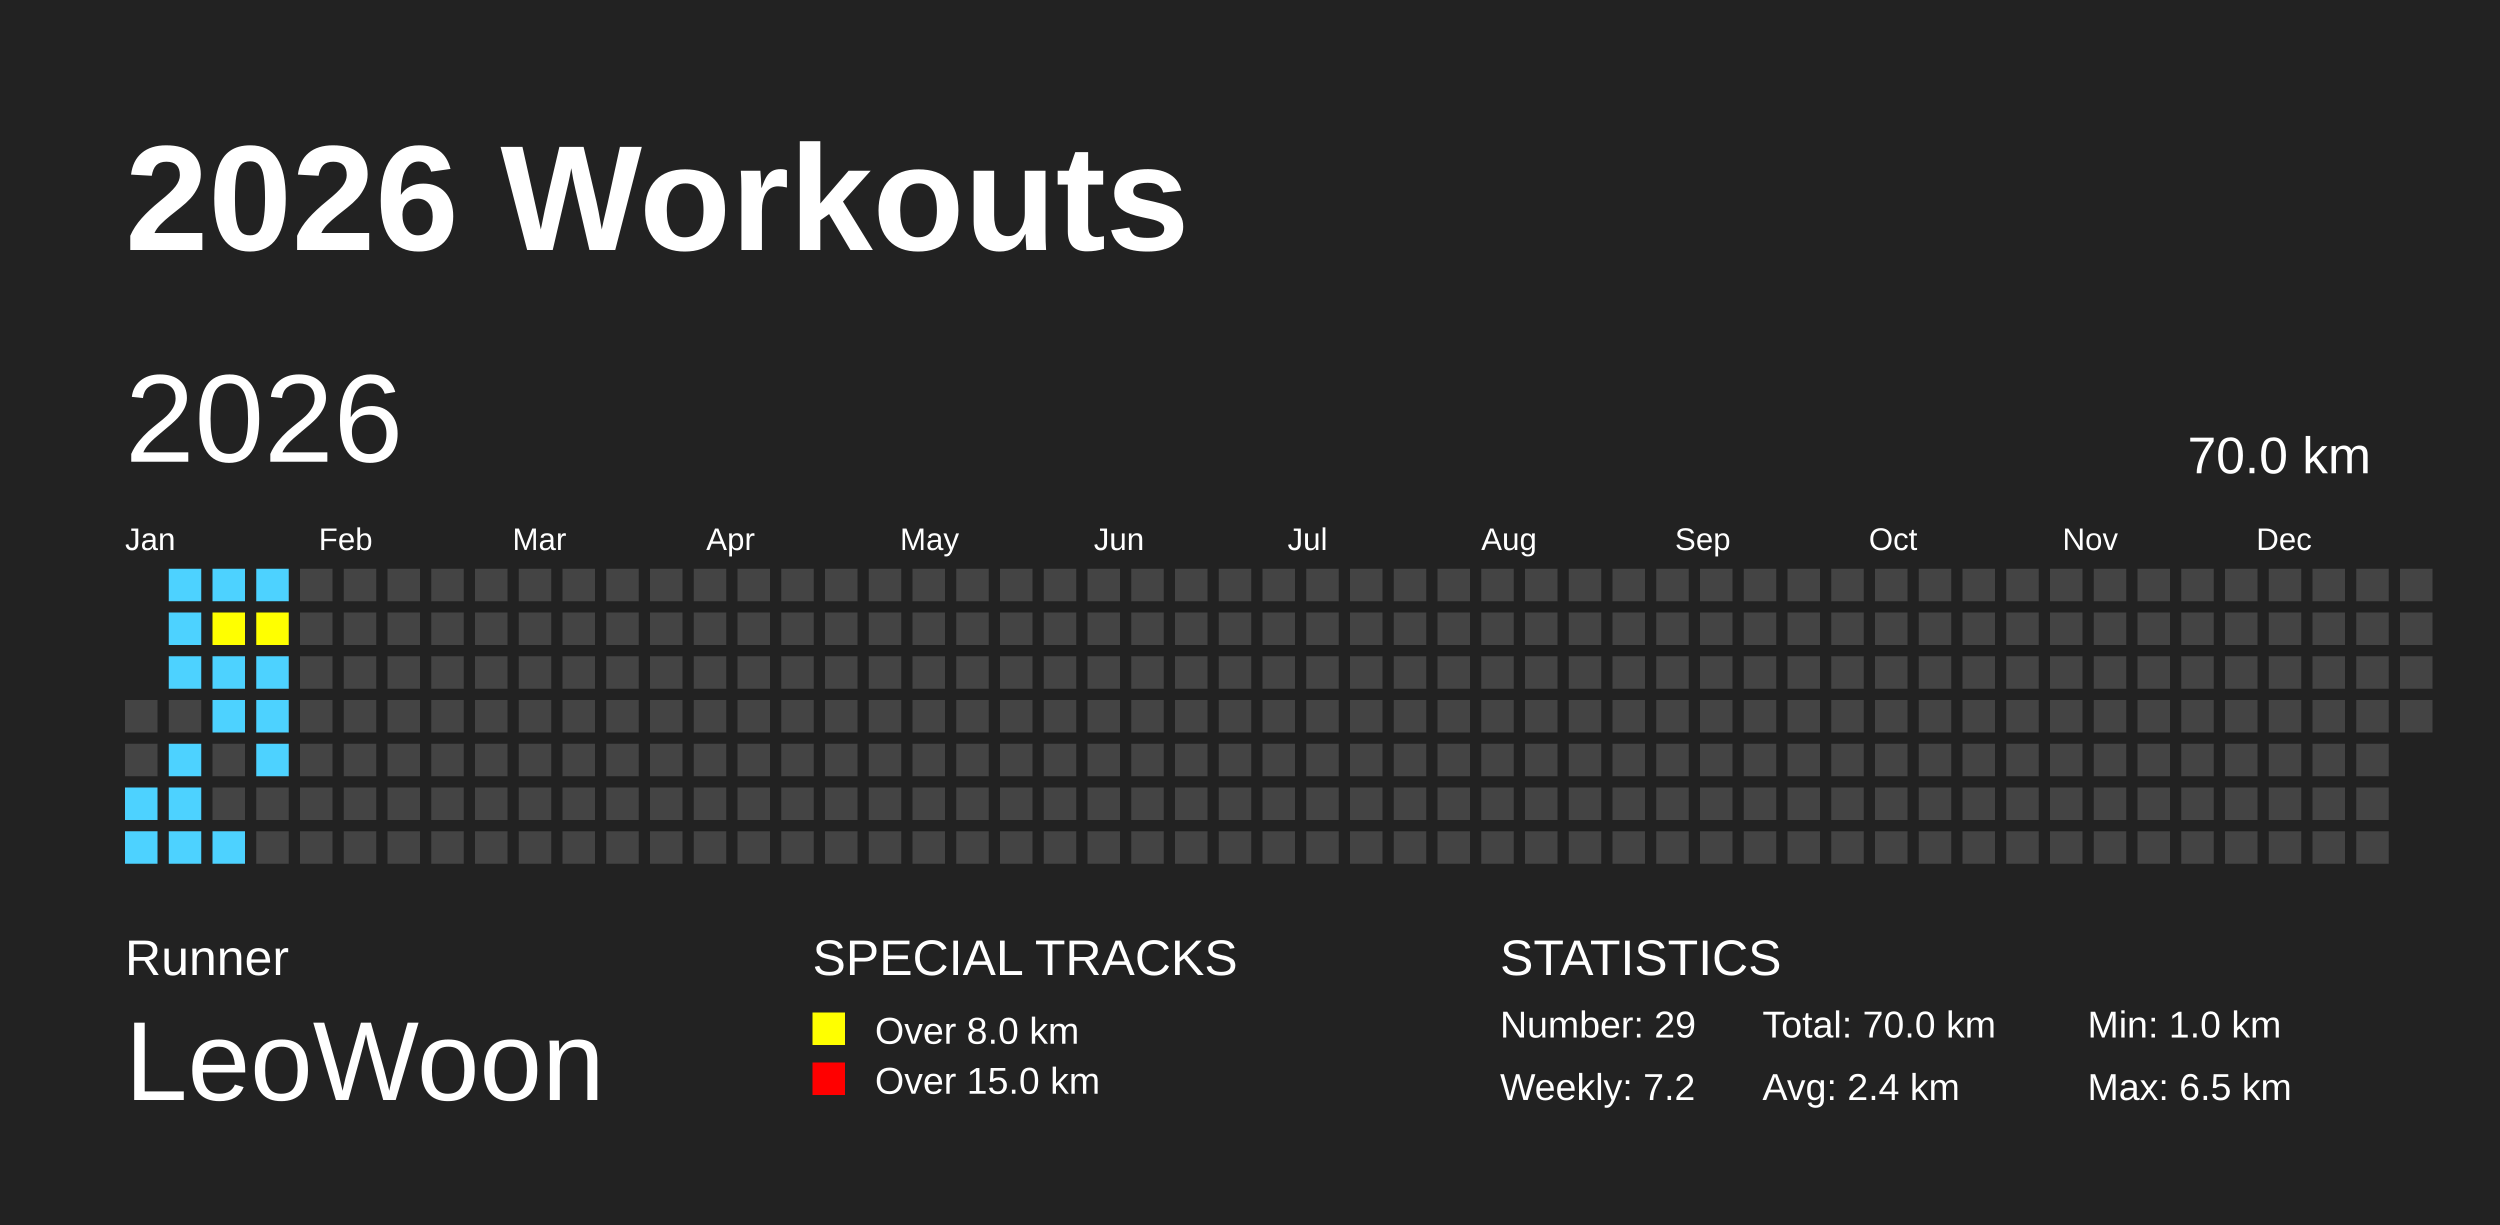
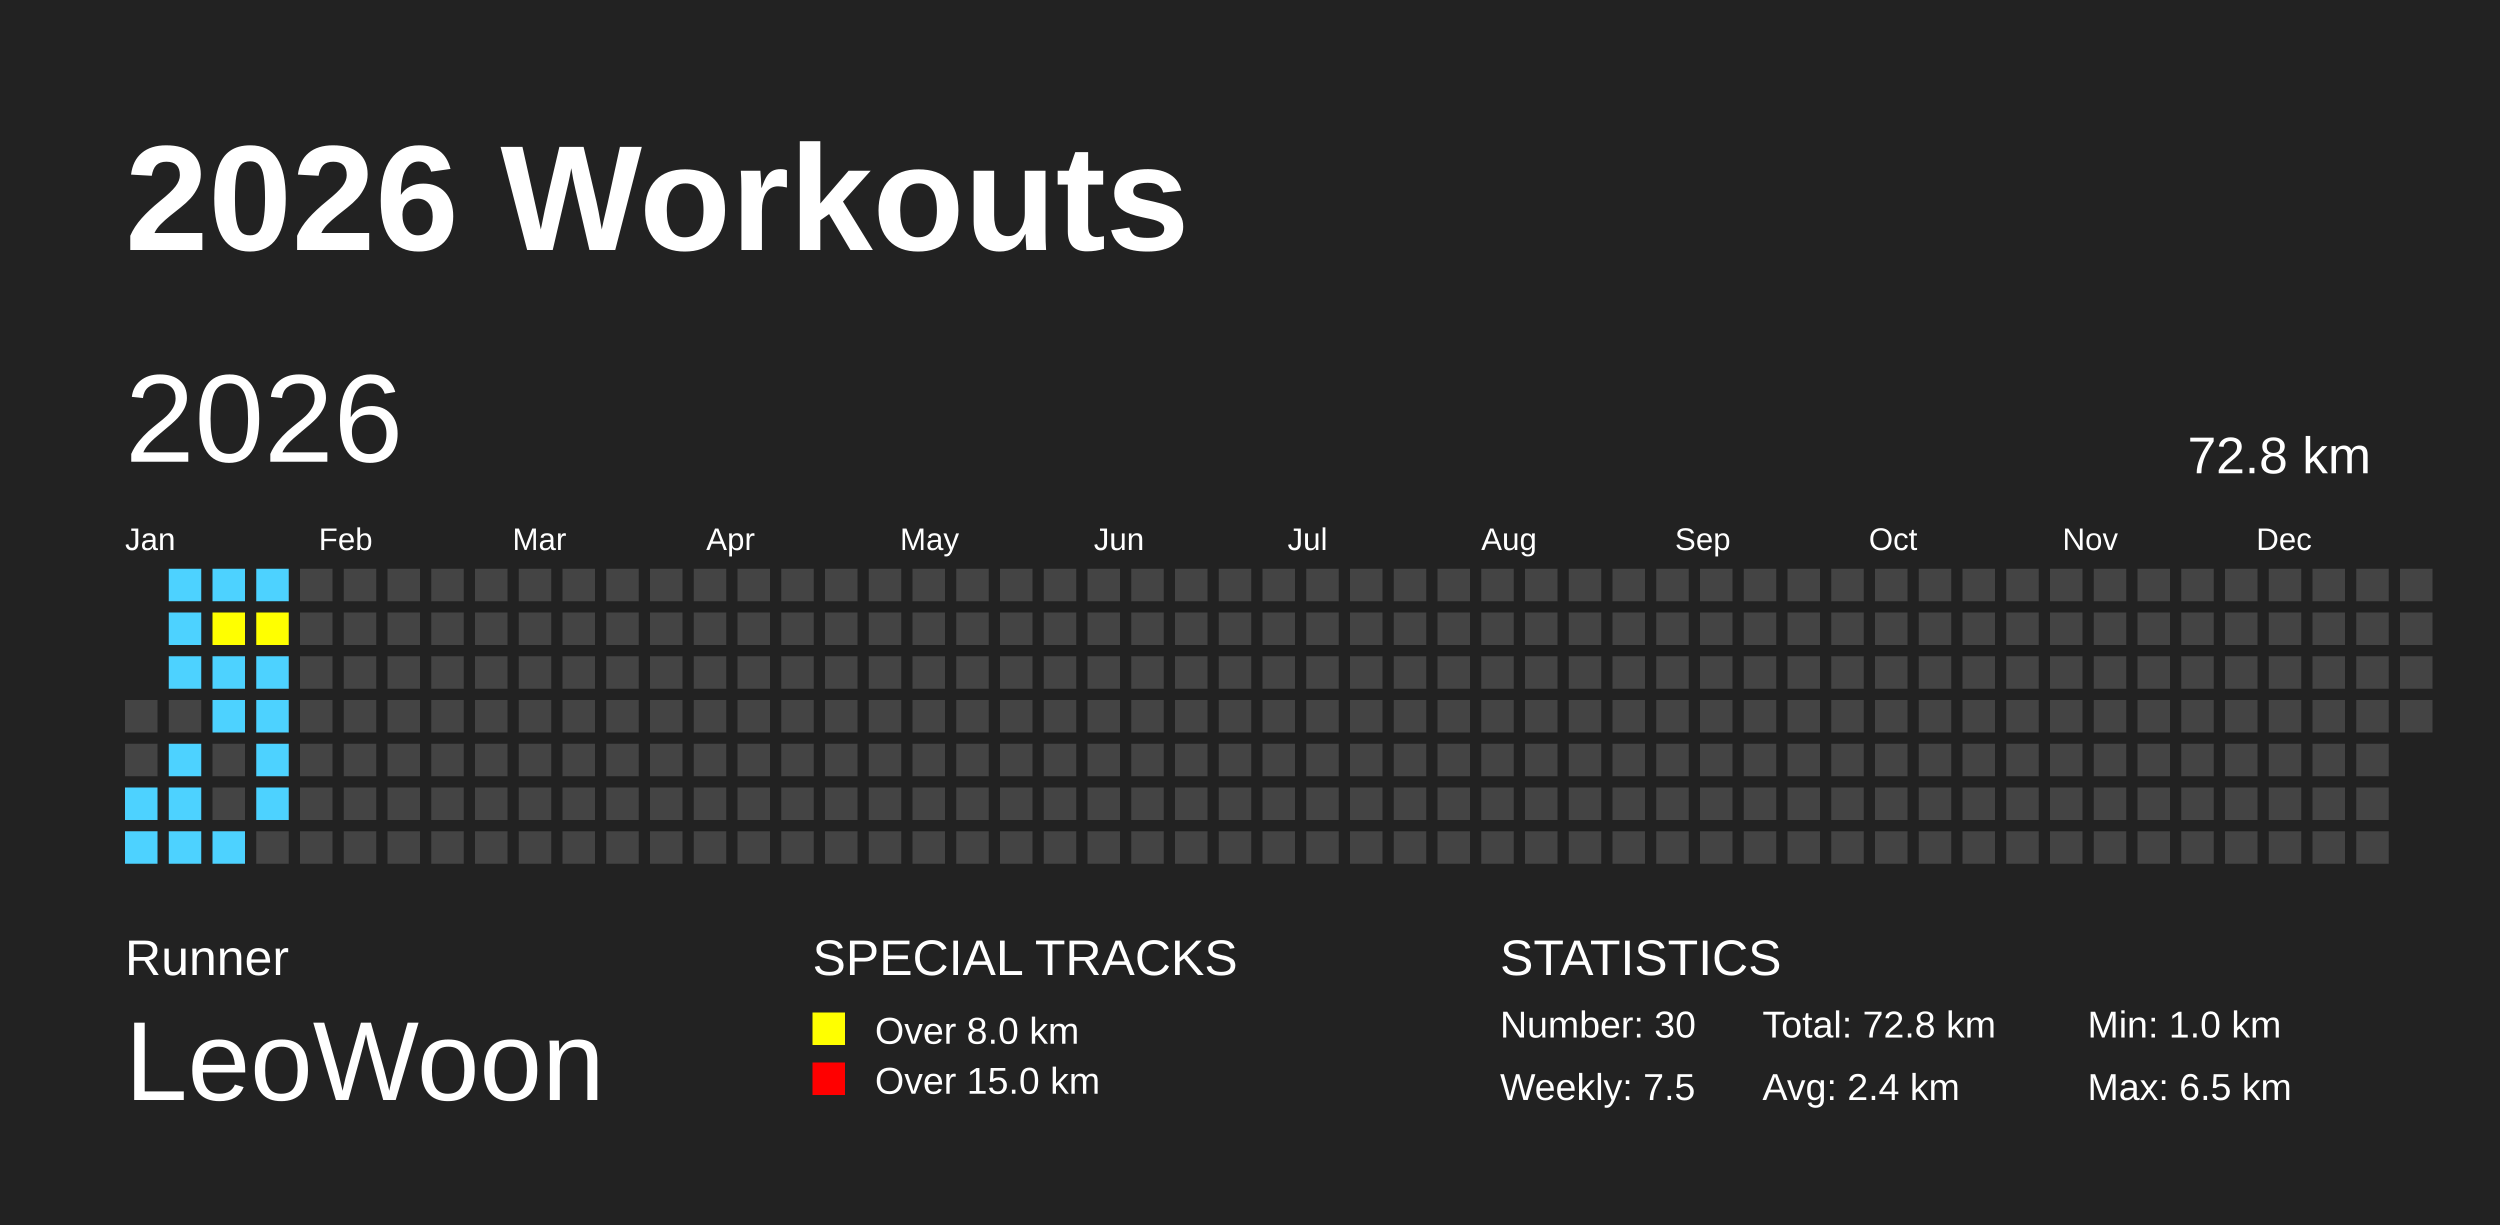
<svg xmlns="http://www.w3.org/2000/svg" baseProfile="full" height="98mm" version="1.1" viewBox="0,0,200,98" width="200mm">
  <defs />
  <rect fill="#222222" height="98" width="200" x="0" y="0" />
  <text fill="#FFFFFF" style="font-size:12px; font-family:Arial; font-weight:bold;" x="10" y="20">2026 Workouts</text>
  <text fill="#FFFFFF" style="font-size:4px; font-family:Arial" x="10" y="78">Runner</text>
  <text fill="#FFFFFF" style="font-size:9px; font-family:Arial" x="10" y="88">LeoWoon</text>
  <text fill="#FFFFFF" style="font-size:4px; font-family:Arial" x="65" y="78">SPECIAL TRACKS</text>
  <rect fill="yellow" height="2.6" width="2.6" x="65" y="81" />
  <text fill="#FFFFFF" style="font-size:3px; font-family:Arial" x="70" y="83.5">Over 8.0 km</text>
  <rect fill="red" height="2.6" width="2.6" x="65" y="85" />
  <text fill="#FFFFFF" style="font-size:3px; font-family:Arial" x="70" y="87.5">Over 15.0 km</text>
  <text fill="#FFFFFF" style="font-size:4px; font-family:Arial" x="120" y="78">STATISTICS</text>
-   <text fill="#FFFFFF" style="font-size:3px; font-family:Arial" x="120" y="83">Number: 29</text>
-   <text fill="#FFFFFF" style="font-size:3px; font-family:Arial" x="120" y="88">Weekly: 7.2</text>
-   <text fill="#FFFFFF" style="font-size:3px; font-family:Arial" x="141" y="83">Total: 70.0 km</text>
+   <text fill="#FFFFFF" style="font-size:3px; font-family:Arial" x="120" y="83">Number: 30</text>
+   <text fill="#FFFFFF" style="font-size:3px; font-family:Arial" x="120" y="88">Weekly: 7.5</text>
+   <text fill="#FFFFFF" style="font-size:3px; font-family:Arial" x="141" y="83">Total: 72.8 km</text>
  <text fill="#FFFFFF" style="font-size:3px; font-family:Arial" x="141" y="88">Avg: 2.4 km</text>
  <text fill="#FFFFFF" style="font-size:3px; font-family:Arial" x="167" y="83">Min: 1.0 km</text>
  <text fill="#FFFFFF" style="font-size:3px; font-family:Arial" x="167" y="88">Max: 6.5 km</text>
  <text dominant-baseline="hanging" fill="#FFFFFF" style="font-size:10.0px; font-family:Arial;" x="10" y="30">2026</text>
-   <text dominant-baseline="hanging" fill="#FFFFFF" style="font-size:4.125px; font-family:Arial;" x="175" y="35">70.0 km</text>
+   <text dominant-baseline="hanging" fill="#FFFFFF" style="font-size:4.125px; font-family:Arial;" x="175" y="35">72.8 km</text>
  <text fill="#FFFFFF" style="font-size:2.5px; font-family:Arial" x="10.0" y="44">Jan</text>
  <text fill="#FFFFFF" style="font-size:2.5px; font-family:Arial" x="25.5" y="44">Feb</text>
  <text fill="#FFFFFF" style="font-size:2.5px; font-family:Arial" x="41.0" y="44">Mar</text>
  <text fill="#FFFFFF" style="font-size:2.5px; font-family:Arial" x="56.5" y="44">Apr</text>
  <text fill="#FFFFFF" style="font-size:2.5px; font-family:Arial" x="72.0" y="44">May</text>
  <text fill="#FFFFFF" style="font-size:2.5px; font-family:Arial" x="87.5" y="44">Jun</text>
  <text fill="#FFFFFF" style="font-size:2.5px; font-family:Arial" x="103.0" y="44">Jul</text>
  <text fill="#FFFFFF" style="font-size:2.5px; font-family:Arial" x="118.5" y="44">Aug</text>
  <text fill="#FFFFFF" style="font-size:2.5px; font-family:Arial" x="134.0" y="44">Sep</text>
  <text fill="#FFFFFF" style="font-size:2.5px; font-family:Arial" x="149.5" y="44">Oct</text>
  <text fill="#FFFFFF" style="font-size:2.5px; font-family:Arial" x="165.0" y="44">Nov</text>
  <text fill="#FFFFFF" style="font-size:2.5px; font-family:Arial" x="180.5" y="44">Dec</text>
  <rect fill="#444444" height="2.6" width="2.6" x="10.0" y="56.0" />
  <rect fill="#444444" height="2.6" width="2.6" x="10.0" y="59.5" />
  <rect fill="#4DD2FF" height="2.6" width="2.6" x="10.0" y="63.0" />
  <rect fill="#4DD2FF" height="2.6" width="2.6" x="10.0" y="66.5" />
  <rect fill="#4DD2FF" height="2.6" width="2.6" x="13.5" y="45.5" />
  <rect fill="#4DD2FF" height="2.6" width="2.6" x="13.5" y="49.0" />
  <rect fill="#4DD2FF" height="2.6" width="2.6" x="13.5" y="52.5" />
  <rect fill="#444444" height="2.6" width="2.6" x="13.5" y="56.0" />
  <rect fill="#4DD2FF" height="2.6" width="2.6" x="13.5" y="59.5" />
  <rect fill="#4DD2FF" height="2.6" width="2.6" x="13.5" y="63.0" />
  <rect fill="#4DD2FF" height="2.6" width="2.6" x="13.5" y="66.5" />
  <rect fill="#4DD2FF" height="2.6" width="2.6" x="17.0" y="45.5" />
  <rect fill="yellow" height="2.6" width="2.6" x="17.0" y="49.0" />
  <rect fill="#4DD2FF" height="2.6" width="2.6" x="17.0" y="52.5" />
  <rect fill="#4DD2FF" height="2.6" width="2.6" x="17.0" y="56.0" />
  <rect fill="#444444" height="2.6" width="2.6" x="17.0" y="59.5" />
  <rect fill="#444444" height="2.6" width="2.6" x="17.0" y="63.0" />
  <rect fill="#4DD2FF" height="2.6" width="2.6" x="17.0" y="66.5" />
  <rect fill="#4DD2FF" height="2.6" width="2.6" x="20.5" y="45.5" />
  <rect fill="yellow" height="2.6" width="2.6" x="20.5" y="49.0" />
  <rect fill="#4DD2FF" height="2.6" width="2.6" x="20.5" y="52.5" />
  <rect fill="#4DD2FF" height="2.6" width="2.6" x="20.5" y="56.0" />
  <rect fill="#4DD2FF" height="2.6" width="2.6" x="20.5" y="59.5" />
-   <rect fill="#444444" height="2.6" width="2.6" x="20.5" y="63.0" />
+   <rect fill="#4DD2FF" height="2.6" width="2.6" x="20.5" y="63.0" />
  <rect fill="#444444" height="2.6" width="2.6" x="20.5" y="66.5" />
  <rect fill="#444444" height="2.6" width="2.6" x="24.0" y="45.5" />
  <rect fill="#444444" height="2.6" width="2.6" x="24.0" y="49.0" />
  <rect fill="#444444" height="2.6" width="2.6" x="24.0" y="52.5" />
  <rect fill="#444444" height="2.6" width="2.6" x="24.0" y="56.0" />
  <rect fill="#444444" height="2.6" width="2.6" x="24.0" y="59.5" />
  <rect fill="#444444" height="2.6" width="2.6" x="24.0" y="63.0" />
  <rect fill="#444444" height="2.6" width="2.6" x="24.0" y="66.5" />
  <rect fill="#444444" height="2.6" width="2.6" x="27.5" y="45.5" />
  <rect fill="#444444" height="2.6" width="2.6" x="27.5" y="49.0" />
  <rect fill="#444444" height="2.6" width="2.6" x="27.5" y="52.5" />
  <rect fill="#444444" height="2.6" width="2.6" x="27.5" y="56.0" />
  <rect fill="#444444" height="2.6" width="2.6" x="27.5" y="59.5" />
  <rect fill="#444444" height="2.6" width="2.6" x="27.5" y="63.0" />
  <rect fill="#444444" height="2.6" width="2.6" x="27.5" y="66.5" />
  <rect fill="#444444" height="2.6" width="2.6" x="31.0" y="45.5" />
  <rect fill="#444444" height="2.6" width="2.6" x="31.0" y="49.0" />
  <rect fill="#444444" height="2.6" width="2.6" x="31.0" y="52.5" />
  <rect fill="#444444" height="2.6" width="2.6" x="31.0" y="56.0" />
  <rect fill="#444444" height="2.6" width="2.6" x="31.0" y="59.5" />
  <rect fill="#444444" height="2.6" width="2.6" x="31.0" y="63.0" />
  <rect fill="#444444" height="2.6" width="2.6" x="31.0" y="66.5" />
  <rect fill="#444444" height="2.6" width="2.6" x="34.5" y="45.5" />
  <rect fill="#444444" height="2.6" width="2.6" x="34.5" y="49.0" />
  <rect fill="#444444" height="2.6" width="2.6" x="34.5" y="52.5" />
  <rect fill="#444444" height="2.6" width="2.6" x="34.5" y="56.0" />
  <rect fill="#444444" height="2.6" width="2.6" x="34.5" y="59.5" />
  <rect fill="#444444" height="2.6" width="2.6" x="34.5" y="63.0" />
  <rect fill="#444444" height="2.6" width="2.6" x="34.5" y="66.5" />
  <rect fill="#444444" height="2.6" width="2.6" x="38.0" y="45.5" />
  <rect fill="#444444" height="2.6" width="2.6" x="38.0" y="49.0" />
  <rect fill="#444444" height="2.6" width="2.6" x="38.0" y="52.5" />
  <rect fill="#444444" height="2.6" width="2.6" x="38.0" y="56.0" />
  <rect fill="#444444" height="2.6" width="2.6" x="38.0" y="59.5" />
  <rect fill="#444444" height="2.6" width="2.6" x="38.0" y="63.0" />
  <rect fill="#444444" height="2.6" width="2.6" x="38.0" y="66.5" />
  <rect fill="#444444" height="2.6" width="2.6" x="41.5" y="45.5" />
  <rect fill="#444444" height="2.6" width="2.6" x="41.5" y="49.0" />
  <rect fill="#444444" height="2.6" width="2.6" x="41.5" y="52.5" />
  <rect fill="#444444" height="2.6" width="2.6" x="41.5" y="56.0" />
  <rect fill="#444444" height="2.6" width="2.6" x="41.5" y="59.5" />
  <rect fill="#444444" height="2.6" width="2.6" x="41.5" y="63.0" />
  <rect fill="#444444" height="2.6" width="2.6" x="41.5" y="66.5" />
  <rect fill="#444444" height="2.6" width="2.6" x="45.0" y="45.5" />
  <rect fill="#444444" height="2.6" width="2.6" x="45.0" y="49.0" />
  <rect fill="#444444" height="2.6" width="2.6" x="45.0" y="52.5" />
  <rect fill="#444444" height="2.6" width="2.6" x="45.0" y="56.0" />
  <rect fill="#444444" height="2.6" width="2.6" x="45.0" y="59.5" />
  <rect fill="#444444" height="2.6" width="2.6" x="45.0" y="63.0" />
  <rect fill="#444444" height="2.6" width="2.6" x="45.0" y="66.5" />
  <rect fill="#444444" height="2.6" width="2.6" x="48.5" y="45.5" />
  <rect fill="#444444" height="2.6" width="2.6" x="48.5" y="49.0" />
  <rect fill="#444444" height="2.6" width="2.6" x="48.5" y="52.5" />
  <rect fill="#444444" height="2.6" width="2.6" x="48.5" y="56.0" />
  <rect fill="#444444" height="2.6" width="2.6" x="48.5" y="59.5" />
  <rect fill="#444444" height="2.6" width="2.6" x="48.5" y="63.0" />
  <rect fill="#444444" height="2.6" width="2.6" x="48.5" y="66.5" />
  <rect fill="#444444" height="2.6" width="2.6" x="52.0" y="45.5" />
  <rect fill="#444444" height="2.6" width="2.6" x="52.0" y="49.0" />
  <rect fill="#444444" height="2.6" width="2.6" x="52.0" y="52.5" />
  <rect fill="#444444" height="2.6" width="2.6" x="52.0" y="56.0" />
  <rect fill="#444444" height="2.6" width="2.6" x="52.0" y="59.5" />
  <rect fill="#444444" height="2.6" width="2.6" x="52.0" y="63.0" />
  <rect fill="#444444" height="2.6" width="2.6" x="52.0" y="66.5" />
  <rect fill="#444444" height="2.6" width="2.6" x="55.5" y="45.5" />
  <rect fill="#444444" height="2.6" width="2.6" x="55.5" y="49.0" />
  <rect fill="#444444" height="2.6" width="2.6" x="55.5" y="52.5" />
  <rect fill="#444444" height="2.6" width="2.6" x="55.5" y="56.0" />
  <rect fill="#444444" height="2.6" width="2.6" x="55.5" y="59.5" />
  <rect fill="#444444" height="2.6" width="2.6" x="55.5" y="63.0" />
  <rect fill="#444444" height="2.6" width="2.6" x="55.5" y="66.5" />
  <rect fill="#444444" height="2.6" width="2.6" x="59.0" y="45.5" />
  <rect fill="#444444" height="2.6" width="2.6" x="59.0" y="49.0" />
  <rect fill="#444444" height="2.6" width="2.6" x="59.0" y="52.5" />
  <rect fill="#444444" height="2.6" width="2.6" x="59.0" y="56.0" />
  <rect fill="#444444" height="2.6" width="2.6" x="59.0" y="59.5" />
  <rect fill="#444444" height="2.6" width="2.6" x="59.0" y="63.0" />
  <rect fill="#444444" height="2.6" width="2.6" x="59.0" y="66.5" />
  <rect fill="#444444" height="2.6" width="2.6" x="62.5" y="45.5" />
  <rect fill="#444444" height="2.6" width="2.6" x="62.5" y="49.0" />
  <rect fill="#444444" height="2.6" width="2.6" x="62.5" y="52.5" />
  <rect fill="#444444" height="2.6" width="2.6" x="62.5" y="56.0" />
  <rect fill="#444444" height="2.6" width="2.6" x="62.5" y="59.5" />
  <rect fill="#444444" height="2.6" width="2.6" x="62.5" y="63.0" />
  <rect fill="#444444" height="2.6" width="2.6" x="62.5" y="66.5" />
  <rect fill="#444444" height="2.6" width="2.6" x="66.0" y="45.5" />
  <rect fill="#444444" height="2.6" width="2.6" x="66.0" y="49.0" />
  <rect fill="#444444" height="2.6" width="2.6" x="66.0" y="52.5" />
  <rect fill="#444444" height="2.6" width="2.6" x="66.0" y="56.0" />
  <rect fill="#444444" height="2.6" width="2.6" x="66.0" y="59.5" />
  <rect fill="#444444" height="2.6" width="2.6" x="66.0" y="63.0" />
  <rect fill="#444444" height="2.6" width="2.6" x="66.0" y="66.5" />
  <rect fill="#444444" height="2.6" width="2.6" x="69.5" y="45.5" />
  <rect fill="#444444" height="2.6" width="2.6" x="69.5" y="49.0" />
  <rect fill="#444444" height="2.6" width="2.6" x="69.5" y="52.5" />
  <rect fill="#444444" height="2.6" width="2.6" x="69.5" y="56.0" />
  <rect fill="#444444" height="2.6" width="2.6" x="69.5" y="59.5" />
  <rect fill="#444444" height="2.6" width="2.6" x="69.5" y="63.0" />
  <rect fill="#444444" height="2.6" width="2.6" x="69.5" y="66.5" />
  <rect fill="#444444" height="2.6" width="2.6" x="73.0" y="45.5" />
  <rect fill="#444444" height="2.6" width="2.6" x="73.0" y="49.0" />
  <rect fill="#444444" height="2.6" width="2.6" x="73.0" y="52.5" />
  <rect fill="#444444" height="2.6" width="2.6" x="73.0" y="56.0" />
  <rect fill="#444444" height="2.6" width="2.6" x="73.0" y="59.5" />
  <rect fill="#444444" height="2.6" width="2.6" x="73.0" y="63.0" />
  <rect fill="#444444" height="2.6" width="2.6" x="73.0" y="66.5" />
  <rect fill="#444444" height="2.6" width="2.6" x="76.5" y="45.5" />
  <rect fill="#444444" height="2.6" width="2.6" x="76.5" y="49.0" />
  <rect fill="#444444" height="2.6" width="2.6" x="76.5" y="52.5" />
  <rect fill="#444444" height="2.6" width="2.6" x="76.5" y="56.0" />
  <rect fill="#444444" height="2.6" width="2.6" x="76.5" y="59.5" />
  <rect fill="#444444" height="2.6" width="2.6" x="76.5" y="63.0" />
  <rect fill="#444444" height="2.6" width="2.6" x="76.5" y="66.5" />
  <rect fill="#444444" height="2.6" width="2.6" x="80.0" y="45.5" />
  <rect fill="#444444" height="2.6" width="2.6" x="80.0" y="49.0" />
  <rect fill="#444444" height="2.6" width="2.6" x="80.0" y="52.5" />
  <rect fill="#444444" height="2.6" width="2.6" x="80.0" y="56.0" />
  <rect fill="#444444" height="2.6" width="2.6" x="80.0" y="59.5" />
  <rect fill="#444444" height="2.6" width="2.6" x="80.0" y="63.0" />
  <rect fill="#444444" height="2.6" width="2.6" x="80.0" y="66.5" />
  <rect fill="#444444" height="2.6" width="2.6" x="83.5" y="45.5" />
  <rect fill="#444444" height="2.6" width="2.6" x="83.5" y="49.0" />
  <rect fill="#444444" height="2.6" width="2.6" x="83.5" y="52.5" />
  <rect fill="#444444" height="2.6" width="2.6" x="83.5" y="56.0" />
  <rect fill="#444444" height="2.6" width="2.6" x="83.5" y="59.5" />
  <rect fill="#444444" height="2.6" width="2.6" x="83.5" y="63.0" />
  <rect fill="#444444" height="2.6" width="2.6" x="83.5" y="66.5" />
  <rect fill="#444444" height="2.6" width="2.6" x="87.0" y="45.5" />
  <rect fill="#444444" height="2.6" width="2.6" x="87.0" y="49.0" />
  <rect fill="#444444" height="2.6" width="2.6" x="87.0" y="52.5" />
  <rect fill="#444444" height="2.6" width="2.6" x="87.0" y="56.0" />
  <rect fill="#444444" height="2.6" width="2.6" x="87.0" y="59.5" />
  <rect fill="#444444" height="2.6" width="2.6" x="87.0" y="63.0" />
  <rect fill="#444444" height="2.6" width="2.6" x="87.0" y="66.5" />
  <rect fill="#444444" height="2.6" width="2.6" x="90.5" y="45.5" />
  <rect fill="#444444" height="2.6" width="2.6" x="90.5" y="49.0" />
  <rect fill="#444444" height="2.6" width="2.6" x="90.5" y="52.5" />
  <rect fill="#444444" height="2.6" width="2.6" x="90.5" y="56.0" />
  <rect fill="#444444" height="2.6" width="2.6" x="90.5" y="59.5" />
  <rect fill="#444444" height="2.6" width="2.6" x="90.5" y="63.0" />
  <rect fill="#444444" height="2.6" width="2.6" x="90.5" y="66.5" />
  <rect fill="#444444" height="2.6" width="2.6" x="94.0" y="45.5" />
  <rect fill="#444444" height="2.6" width="2.6" x="94.0" y="49.0" />
  <rect fill="#444444" height="2.6" width="2.6" x="94.0" y="52.5" />
  <rect fill="#444444" height="2.6" width="2.6" x="94.0" y="56.0" />
  <rect fill="#444444" height="2.6" width="2.6" x="94.0" y="59.5" />
  <rect fill="#444444" height="2.6" width="2.6" x="94.0" y="63.0" />
  <rect fill="#444444" height="2.6" width="2.6" x="94.0" y="66.5" />
  <rect fill="#444444" height="2.6" width="2.6" x="97.5" y="45.5" />
  <rect fill="#444444" height="2.6" width="2.6" x="97.5" y="49.0" />
  <rect fill="#444444" height="2.6" width="2.6" x="97.5" y="52.5" />
  <rect fill="#444444" height="2.6" width="2.6" x="97.5" y="56.0" />
  <rect fill="#444444" height="2.6" width="2.6" x="97.5" y="59.5" />
  <rect fill="#444444" height="2.6" width="2.6" x="97.5" y="63.0" />
  <rect fill="#444444" height="2.6" width="2.6" x="97.5" y="66.5" />
  <rect fill="#444444" height="2.6" width="2.6" x="101.0" y="45.5" />
  <rect fill="#444444" height="2.6" width="2.6" x="101.0" y="49.0" />
  <rect fill="#444444" height="2.6" width="2.6" x="101.0" y="52.5" />
  <rect fill="#444444" height="2.6" width="2.6" x="101.0" y="56.0" />
  <rect fill="#444444" height="2.6" width="2.6" x="101.0" y="59.5" />
  <rect fill="#444444" height="2.6" width="2.6" x="101.0" y="63.0" />
  <rect fill="#444444" height="2.6" width="2.6" x="101.0" y="66.5" />
  <rect fill="#444444" height="2.6" width="2.6" x="104.5" y="45.5" />
  <rect fill="#444444" height="2.6" width="2.6" x="104.5" y="49.0" />
  <rect fill="#444444" height="2.6" width="2.6" x="104.5" y="52.5" />
  <rect fill="#444444" height="2.6" width="2.6" x="104.5" y="56.0" />
  <rect fill="#444444" height="2.6" width="2.6" x="104.5" y="59.5" />
  <rect fill="#444444" height="2.6" width="2.6" x="104.5" y="63.0" />
  <rect fill="#444444" height="2.6" width="2.6" x="104.5" y="66.5" />
  <rect fill="#444444" height="2.6" width="2.6" x="108.0" y="45.5" />
  <rect fill="#444444" height="2.6" width="2.6" x="108.0" y="49.0" />
  <rect fill="#444444" height="2.6" width="2.6" x="108.0" y="52.5" />
  <rect fill="#444444" height="2.6" width="2.6" x="108.0" y="56.0" />
  <rect fill="#444444" height="2.6" width="2.6" x="108.0" y="59.5" />
  <rect fill="#444444" height="2.6" width="2.6" x="108.0" y="63.0" />
  <rect fill="#444444" height="2.6" width="2.6" x="108.0" y="66.5" />
  <rect fill="#444444" height="2.6" width="2.6" x="111.5" y="45.5" />
  <rect fill="#444444" height="2.6" width="2.6" x="111.5" y="49.0" />
  <rect fill="#444444" height="2.6" width="2.6" x="111.5" y="52.5" />
  <rect fill="#444444" height="2.6" width="2.6" x="111.5" y="56.0" />
  <rect fill="#444444" height="2.6" width="2.6" x="111.5" y="59.5" />
  <rect fill="#444444" height="2.6" width="2.6" x="111.5" y="63.0" />
  <rect fill="#444444" height="2.6" width="2.6" x="111.5" y="66.5" />
  <rect fill="#444444" height="2.6" width="2.6" x="115.0" y="45.5" />
  <rect fill="#444444" height="2.6" width="2.6" x="115.0" y="49.0" />
  <rect fill="#444444" height="2.6" width="2.6" x="115.0" y="52.5" />
  <rect fill="#444444" height="2.6" width="2.6" x="115.0" y="56.0" />
  <rect fill="#444444" height="2.6" width="2.6" x="115.0" y="59.5" />
  <rect fill="#444444" height="2.6" width="2.6" x="115.0" y="63.0" />
  <rect fill="#444444" height="2.6" width="2.6" x="115.0" y="66.5" />
  <rect fill="#444444" height="2.6" width="2.6" x="118.5" y="45.5" />
  <rect fill="#444444" height="2.6" width="2.6" x="118.5" y="49.0" />
  <rect fill="#444444" height="2.6" width="2.6" x="118.5" y="52.5" />
  <rect fill="#444444" height="2.6" width="2.6" x="118.5" y="56.0" />
  <rect fill="#444444" height="2.6" width="2.6" x="118.5" y="59.5" />
  <rect fill="#444444" height="2.6" width="2.6" x="118.5" y="63.0" />
  <rect fill="#444444" height="2.6" width="2.6" x="118.5" y="66.5" />
  <rect fill="#444444" height="2.6" width="2.6" x="122.0" y="45.5" />
  <rect fill="#444444" height="2.6" width="2.6" x="122.0" y="49.0" />
  <rect fill="#444444" height="2.6" width="2.6" x="122.0" y="52.5" />
  <rect fill="#444444" height="2.6" width="2.6" x="122.0" y="56.0" />
  <rect fill="#444444" height="2.6" width="2.6" x="122.0" y="59.5" />
  <rect fill="#444444" height="2.6" width="2.6" x="122.0" y="63.0" />
  <rect fill="#444444" height="2.6" width="2.6" x="122.0" y="66.5" />
  <rect fill="#444444" height="2.6" width="2.6" x="125.5" y="45.5" />
  <rect fill="#444444" height="2.6" width="2.6" x="125.5" y="49.0" />
  <rect fill="#444444" height="2.6" width="2.6" x="125.5" y="52.5" />
  <rect fill="#444444" height="2.6" width="2.6" x="125.5" y="56.0" />
  <rect fill="#444444" height="2.6" width="2.6" x="125.5" y="59.5" />
  <rect fill="#444444" height="2.6" width="2.6" x="125.5" y="63.0" />
  <rect fill="#444444" height="2.6" width="2.6" x="125.5" y="66.5" />
  <rect fill="#444444" height="2.6" width="2.6" x="129.0" y="45.5" />
  <rect fill="#444444" height="2.6" width="2.6" x="129.0" y="49.0" />
  <rect fill="#444444" height="2.6" width="2.6" x="129.0" y="52.5" />
  <rect fill="#444444" height="2.6" width="2.6" x="129.0" y="56.0" />
  <rect fill="#444444" height="2.6" width="2.6" x="129.0" y="59.5" />
  <rect fill="#444444" height="2.6" width="2.6" x="129.0" y="63.0" />
  <rect fill="#444444" height="2.6" width="2.6" x="129.0" y="66.5" />
  <rect fill="#444444" height="2.6" width="2.6" x="132.5" y="45.5" />
  <rect fill="#444444" height="2.6" width="2.6" x="132.5" y="49.0" />
  <rect fill="#444444" height="2.6" width="2.6" x="132.5" y="52.5" />
  <rect fill="#444444" height="2.6" width="2.6" x="132.5" y="56.0" />
  <rect fill="#444444" height="2.6" width="2.6" x="132.5" y="59.5" />
  <rect fill="#444444" height="2.6" width="2.6" x="132.5" y="63.0" />
  <rect fill="#444444" height="2.6" width="2.6" x="132.5" y="66.5" />
  <rect fill="#444444" height="2.6" width="2.6" x="136.0" y="45.5" />
  <rect fill="#444444" height="2.6" width="2.6" x="136.0" y="49.0" />
  <rect fill="#444444" height="2.6" width="2.6" x="136.0" y="52.5" />
  <rect fill="#444444" height="2.6" width="2.6" x="136.0" y="56.0" />
  <rect fill="#444444" height="2.6" width="2.6" x="136.0" y="59.5" />
  <rect fill="#444444" height="2.6" width="2.6" x="136.0" y="63.0" />
  <rect fill="#444444" height="2.6" width="2.6" x="136.0" y="66.5" />
  <rect fill="#444444" height="2.6" width="2.6" x="139.5" y="45.5" />
  <rect fill="#444444" height="2.6" width="2.6" x="139.5" y="49.0" />
  <rect fill="#444444" height="2.6" width="2.6" x="139.5" y="52.5" />
  <rect fill="#444444" height="2.6" width="2.6" x="139.5" y="56.0" />
  <rect fill="#444444" height="2.6" width="2.6" x="139.5" y="59.5" />
  <rect fill="#444444" height="2.6" width="2.6" x="139.5" y="63.0" />
  <rect fill="#444444" height="2.6" width="2.6" x="139.5" y="66.5" />
  <rect fill="#444444" height="2.6" width="2.6" x="143.0" y="45.5" />
  <rect fill="#444444" height="2.6" width="2.6" x="143.0" y="49.0" />
  <rect fill="#444444" height="2.6" width="2.6" x="143.0" y="52.5" />
  <rect fill="#444444" height="2.6" width="2.6" x="143.0" y="56.0" />
  <rect fill="#444444" height="2.6" width="2.6" x="143.0" y="59.5" />
  <rect fill="#444444" height="2.6" width="2.6" x="143.0" y="63.0" />
  <rect fill="#444444" height="2.6" width="2.6" x="143.0" y="66.5" />
  <rect fill="#444444" height="2.6" width="2.6" x="146.5" y="45.5" />
  <rect fill="#444444" height="2.6" width="2.6" x="146.5" y="49.0" />
  <rect fill="#444444" height="2.6" width="2.6" x="146.5" y="52.5" />
  <rect fill="#444444" height="2.6" width="2.6" x="146.5" y="56.0" />
  <rect fill="#444444" height="2.6" width="2.6" x="146.5" y="59.5" />
  <rect fill="#444444" height="2.6" width="2.6" x="146.5" y="63.0" />
  <rect fill="#444444" height="2.6" width="2.6" x="146.5" y="66.5" />
  <rect fill="#444444" height="2.6" width="2.6" x="150.0" y="45.5" />
  <rect fill="#444444" height="2.6" width="2.6" x="150.0" y="49.0" />
  <rect fill="#444444" height="2.6" width="2.6" x="150.0" y="52.5" />
  <rect fill="#444444" height="2.6" width="2.6" x="150.0" y="56.0" />
  <rect fill="#444444" height="2.6" width="2.6" x="150.0" y="59.5" />
  <rect fill="#444444" height="2.6" width="2.6" x="150.0" y="63.0" />
  <rect fill="#444444" height="2.6" width="2.6" x="150.0" y="66.5" />
  <rect fill="#444444" height="2.6" width="2.6" x="153.5" y="45.5" />
  <rect fill="#444444" height="2.6" width="2.6" x="153.5" y="49.0" />
  <rect fill="#444444" height="2.6" width="2.6" x="153.5" y="52.5" />
  <rect fill="#444444" height="2.6" width="2.6" x="153.5" y="56.0" />
  <rect fill="#444444" height="2.6" width="2.6" x="153.5" y="59.5" />
  <rect fill="#444444" height="2.6" width="2.6" x="153.5" y="63.0" />
  <rect fill="#444444" height="2.6" width="2.6" x="153.5" y="66.5" />
  <rect fill="#444444" height="2.6" width="2.6" x="157.0" y="45.5" />
  <rect fill="#444444" height="2.6" width="2.6" x="157.0" y="49.0" />
  <rect fill="#444444" height="2.6" width="2.6" x="157.0" y="52.5" />
  <rect fill="#444444" height="2.6" width="2.6" x="157.0" y="56.0" />
  <rect fill="#444444" height="2.6" width="2.6" x="157.0" y="59.5" />
  <rect fill="#444444" height="2.6" width="2.6" x="157.0" y="63.0" />
  <rect fill="#444444" height="2.6" width="2.6" x="157.0" y="66.5" />
  <rect fill="#444444" height="2.6" width="2.6" x="160.5" y="45.5" />
  <rect fill="#444444" height="2.6" width="2.6" x="160.5" y="49.0" />
  <rect fill="#444444" height="2.6" width="2.6" x="160.5" y="52.5" />
  <rect fill="#444444" height="2.6" width="2.6" x="160.5" y="56.0" />
  <rect fill="#444444" height="2.6" width="2.6" x="160.5" y="59.5" />
  <rect fill="#444444" height="2.6" width="2.6" x="160.5" y="63.0" />
  <rect fill="#444444" height="2.6" width="2.6" x="160.5" y="66.5" />
  <rect fill="#444444" height="2.6" width="2.6" x="164.0" y="45.5" />
  <rect fill="#444444" height="2.6" width="2.6" x="164.0" y="49.0" />
  <rect fill="#444444" height="2.6" width="2.6" x="164.0" y="52.5" />
  <rect fill="#444444" height="2.6" width="2.6" x="164.0" y="56.0" />
  <rect fill="#444444" height="2.6" width="2.6" x="164.0" y="59.5" />
  <rect fill="#444444" height="2.6" width="2.6" x="164.0" y="63.0" />
  <rect fill="#444444" height="2.6" width="2.6" x="164.0" y="66.5" />
  <rect fill="#444444" height="2.6" width="2.6" x="167.5" y="45.5" />
  <rect fill="#444444" height="2.6" width="2.6" x="167.5" y="49.0" />
  <rect fill="#444444" height="2.6" width="2.6" x="167.5" y="52.5" />
  <rect fill="#444444" height="2.6" width="2.6" x="167.5" y="56.0" />
  <rect fill="#444444" height="2.6" width="2.6" x="167.5" y="59.5" />
  <rect fill="#444444" height="2.6" width="2.6" x="167.5" y="63.0" />
  <rect fill="#444444" height="2.6" width="2.6" x="167.5" y="66.5" />
  <rect fill="#444444" height="2.6" width="2.6" x="171.0" y="45.5" />
  <rect fill="#444444" height="2.6" width="2.6" x="171.0" y="49.0" />
  <rect fill="#444444" height="2.6" width="2.6" x="171.0" y="52.5" />
  <rect fill="#444444" height="2.6" width="2.6" x="171.0" y="56.0" />
  <rect fill="#444444" height="2.6" width="2.6" x="171.0" y="59.5" />
  <rect fill="#444444" height="2.6" width="2.6" x="171.0" y="63.0" />
  <rect fill="#444444" height="2.6" width="2.6" x="171.0" y="66.5" />
  <rect fill="#444444" height="2.6" width="2.6" x="174.5" y="45.5" />
  <rect fill="#444444" height="2.6" width="2.6" x="174.5" y="49.0" />
  <rect fill="#444444" height="2.6" width="2.6" x="174.5" y="52.5" />
  <rect fill="#444444" height="2.6" width="2.6" x="174.5" y="56.0" />
  <rect fill="#444444" height="2.6" width="2.6" x="174.5" y="59.5" />
  <rect fill="#444444" height="2.6" width="2.6" x="174.5" y="63.0" />
  <rect fill="#444444" height="2.6" width="2.6" x="174.5" y="66.5" />
  <rect fill="#444444" height="2.6" width="2.6" x="178.0" y="45.5" />
  <rect fill="#444444" height="2.6" width="2.6" x="178.0" y="49.0" />
  <rect fill="#444444" height="2.6" width="2.6" x="178.0" y="52.5" />
  <rect fill="#444444" height="2.6" width="2.6" x="178.0" y="56.0" />
  <rect fill="#444444" height="2.6" width="2.6" x="178.0" y="59.5" />
  <rect fill="#444444" height="2.6" width="2.6" x="178.0" y="63.0" />
  <rect fill="#444444" height="2.6" width="2.6" x="178.0" y="66.5" />
  <rect fill="#444444" height="2.6" width="2.6" x="181.5" y="45.5" />
  <rect fill="#444444" height="2.6" width="2.6" x="181.5" y="49.0" />
  <rect fill="#444444" height="2.6" width="2.6" x="181.5" y="52.5" />
  <rect fill="#444444" height="2.6" width="2.6" x="181.5" y="56.0" />
  <rect fill="#444444" height="2.6" width="2.6" x="181.5" y="59.5" />
  <rect fill="#444444" height="2.6" width="2.6" x="181.5" y="63.0" />
  <rect fill="#444444" height="2.6" width="2.6" x="181.5" y="66.5" />
  <rect fill="#444444" height="2.6" width="2.6" x="185.0" y="45.5" />
  <rect fill="#444444" height="2.6" width="2.6" x="185.0" y="49.0" />
  <rect fill="#444444" height="2.6" width="2.6" x="185.0" y="52.5" />
  <rect fill="#444444" height="2.6" width="2.6" x="185.0" y="56.0" />
  <rect fill="#444444" height="2.6" width="2.6" x="185.0" y="59.5" />
  <rect fill="#444444" height="2.6" width="2.6" x="185.0" y="63.0" />
  <rect fill="#444444" height="2.6" width="2.6" x="185.0" y="66.5" />
  <rect fill="#444444" height="2.6" width="2.6" x="188.5" y="45.5" />
  <rect fill="#444444" height="2.6" width="2.6" x="188.5" y="49.0" />
  <rect fill="#444444" height="2.6" width="2.6" x="188.5" y="52.5" />
  <rect fill="#444444" height="2.6" width="2.6" x="188.5" y="56.0" />
  <rect fill="#444444" height="2.6" width="2.6" x="188.5" y="59.5" />
  <rect fill="#444444" height="2.6" width="2.6" x="188.5" y="63.0" />
  <rect fill="#444444" height="2.6" width="2.6" x="188.5" y="66.5" />
  <rect fill="#444444" height="2.6" width="2.6" x="192.0" y="45.5" />
  <rect fill="#444444" height="2.6" width="2.6" x="192.0" y="49.0" />
  <rect fill="#444444" height="2.6" width="2.6" x="192.0" y="52.5" />
  <rect fill="#444444" height="2.6" width="2.6" x="192.0" y="56.0" />
</svg>
